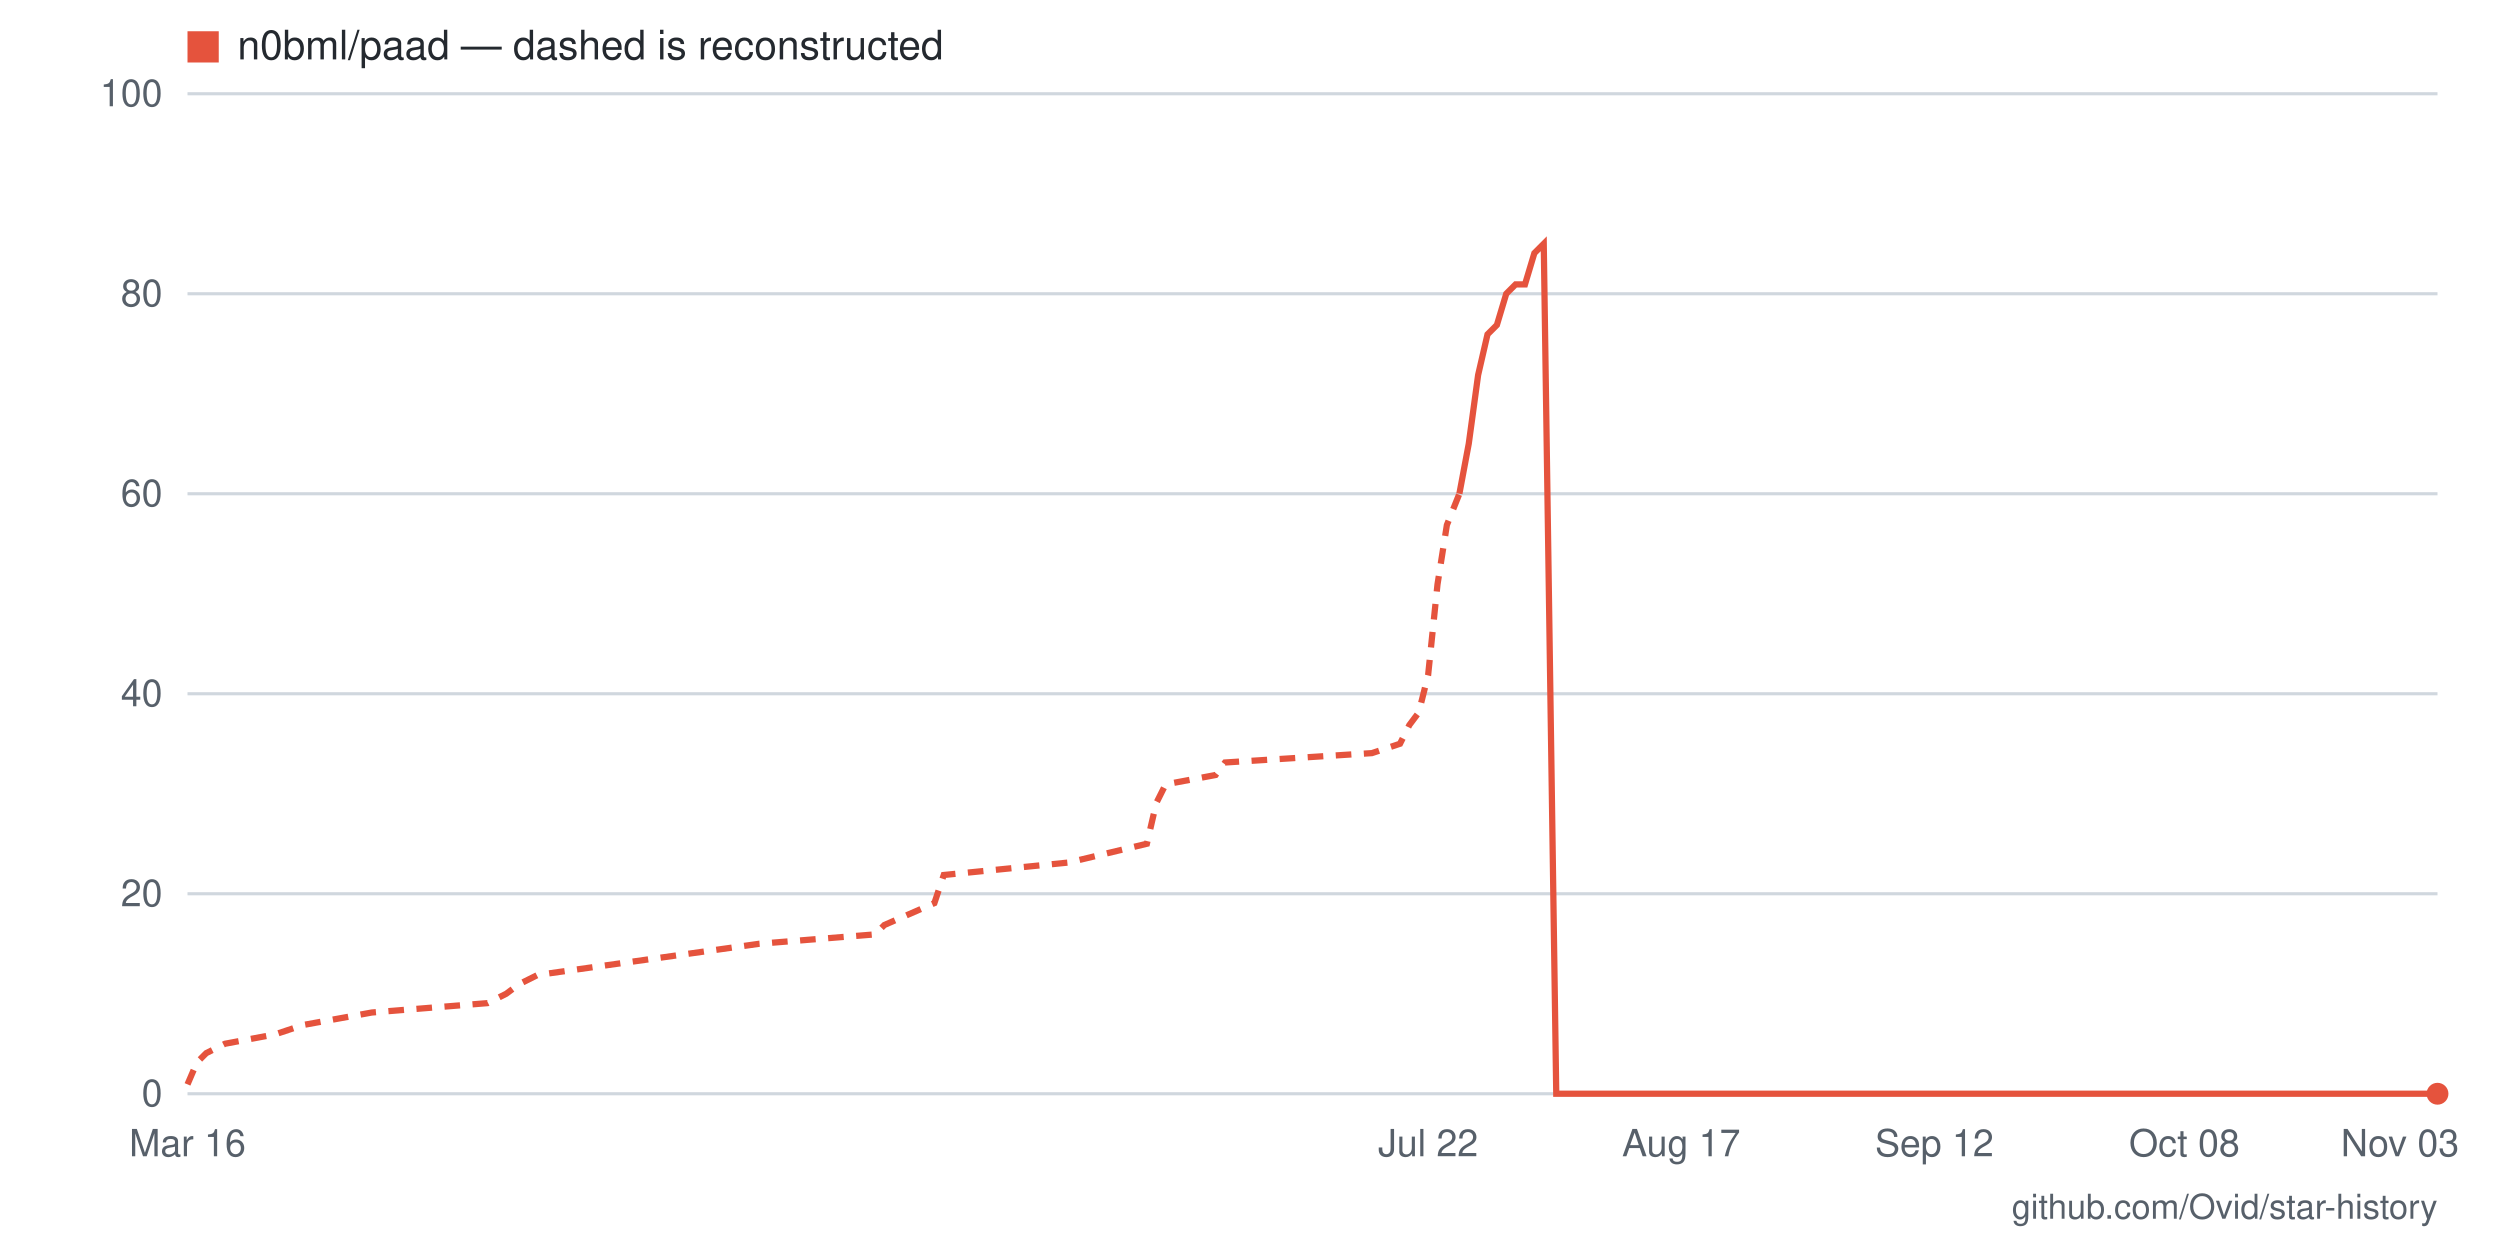
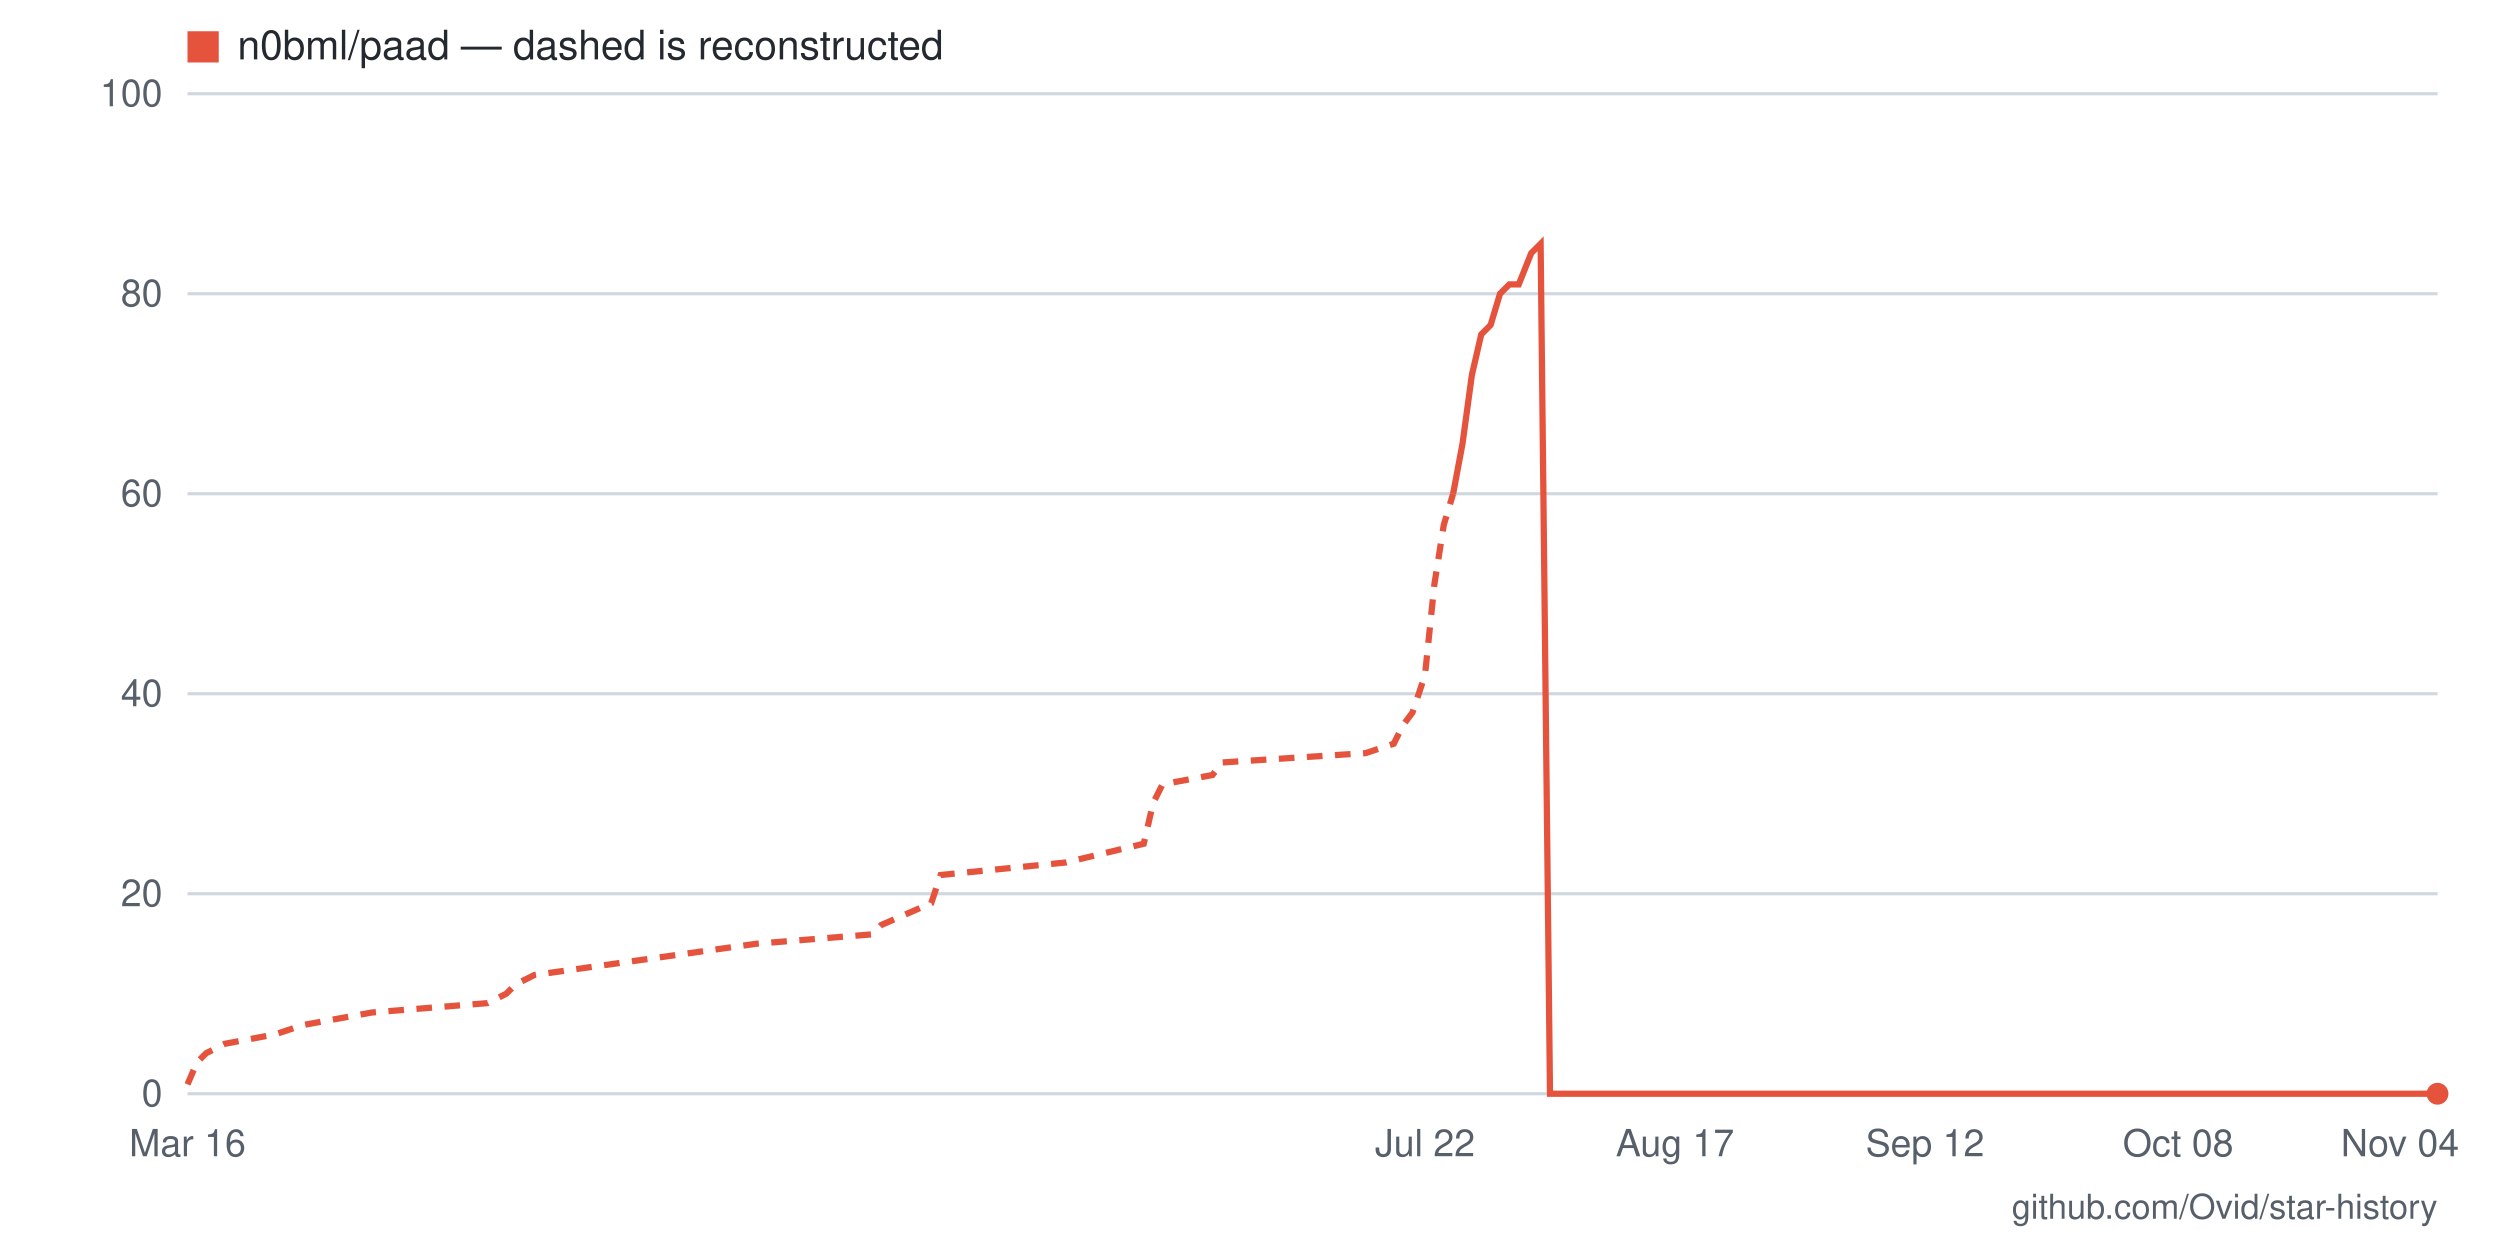
- <svg xmlns="http://www.w3.org/2000/svg" viewBox="0 0 800 400" width="800" height="400" role="img" aria-label="Star history for n0bml/paad: 0 stars as of 2026-11-03">
+ <svg xmlns="http://www.w3.org/2000/svg" viewBox="0 0 800 400" width="800" height="400" role="img" aria-label="Star history for n0bml/paad: 0 stars as of 2026-11-04">
  <rect width="800" height="400" fill="#ffffff" />
  <line x1="60" y1="350" x2="780" y2="350" stroke="#d0d7de" stroke-width="1" />
  <text x="52" y="354" text-anchor="end" font-family="-apple-system,BlinkMacSystemFont,'Segoe UI',Helvetica,Arial,sans-serif" font-size="12" fill="#57606a">0</text>
  <line x1="60" y1="286" x2="780" y2="286" stroke="#d0d7de" stroke-width="1" />
  <text x="52" y="290" text-anchor="end" font-family="-apple-system,BlinkMacSystemFont,'Segoe UI',Helvetica,Arial,sans-serif" font-size="12" fill="#57606a">20</text>
  <line x1="60" y1="222" x2="780" y2="222" stroke="#d0d7de" stroke-width="1" />
  <text x="52" y="226" text-anchor="end" font-family="-apple-system,BlinkMacSystemFont,'Segoe UI',Helvetica,Arial,sans-serif" font-size="12" fill="#57606a">40</text>
  <line x1="60" y1="158" x2="780" y2="158" stroke="#d0d7de" stroke-width="1" />
  <text x="52" y="162" text-anchor="end" font-family="-apple-system,BlinkMacSystemFont,'Segoe UI',Helvetica,Arial,sans-serif" font-size="12" fill="#57606a">60</text>
  <line x1="60" y1="94" x2="780" y2="94" stroke="#d0d7de" stroke-width="1" />
  <text x="52" y="98" text-anchor="end" font-family="-apple-system,BlinkMacSystemFont,'Segoe UI',Helvetica,Arial,sans-serif" font-size="12" fill="#57606a">80</text>
  <line x1="60" y1="30" x2="780" y2="30" stroke="#d0d7de" stroke-width="1" />
  <text x="52" y="34" text-anchor="end" font-family="-apple-system,BlinkMacSystemFont,'Segoe UI',Helvetica,Arial,sans-serif" font-size="12" fill="#57606a">100</text>
-   <text x="768" y="370" text-anchor="middle" font-family="-apple-system,BlinkMacSystemFont,'Segoe UI',Helvetica,Arial,sans-serif" font-size="12" fill="#57606a">Nov 03</text>
-   <text x="699" y="370" text-anchor="middle" font-family="-apple-system,BlinkMacSystemFont,'Segoe UI',Helvetica,Arial,sans-serif" font-size="12" fill="#57606a">Oct 08</text>
-   <text x="619" y="370" text-anchor="middle" font-family="-apple-system,BlinkMacSystemFont,'Segoe UI',Helvetica,Arial,sans-serif" font-size="12" fill="#57606a">Sep 12</text>
-   <text x="538" y="370" text-anchor="middle" font-family="-apple-system,BlinkMacSystemFont,'Segoe UI',Helvetica,Arial,sans-serif" font-size="12" fill="#57606a">Aug 17</text>
-   <text x="457" y="370" text-anchor="middle" font-family="-apple-system,BlinkMacSystemFont,'Segoe UI',Helvetica,Arial,sans-serif" font-size="12" fill="#57606a">Jul 22</text>
+   <text x="768" y="370" text-anchor="middle" font-family="-apple-system,BlinkMacSystemFont,'Segoe UI',Helvetica,Arial,sans-serif" font-size="12" fill="#57606a">Nov 04</text>
+   <text x="697" y="370" text-anchor="middle" font-family="-apple-system,BlinkMacSystemFont,'Segoe UI',Helvetica,Arial,sans-serif" font-size="12" fill="#57606a">Oct 08</text>
+   <text x="616" y="370" text-anchor="middle" font-family="-apple-system,BlinkMacSystemFont,'Segoe UI',Helvetica,Arial,sans-serif" font-size="12" fill="#57606a">Sep 12</text>
+   <text x="536" y="370" text-anchor="middle" font-family="-apple-system,BlinkMacSystemFont,'Segoe UI',Helvetica,Arial,sans-serif" font-size="12" fill="#57606a">Aug 17</text>
+   <text x="456" y="370" text-anchor="middle" font-family="-apple-system,BlinkMacSystemFont,'Segoe UI',Helvetica,Arial,sans-serif" font-size="12" fill="#57606a">Jul 22</text>
  <text x="60" y="370" text-anchor="middle" font-family="-apple-system,BlinkMacSystemFont,'Segoe UI',Helvetica,Arial,sans-serif" font-size="12" fill="#57606a">Mar 16</text>
-   <polyline fill="none" stroke="#e5533d" stroke-width="2" stroke-dasharray="5 4" points="60,347 63,340 66,337 72,334 88,331 97,328 119,324 156,321 162,318 166,315 172,312 243,302 280,299 283,296 299,289 302,280 342,276 367,270 370,257 373,251 389,248 392,244 439,241 448,238 451,232 454,228 457,216 460,187 463,168 467,158" />
-   <polyline fill="none" stroke="#e5533d" stroke-width="2" points="467,158 470,142 473,120 476,107 479,104 482,94 485,91 488,91 491,81 494,78 498,350 501,350 504,350 507,350 510,350 513,350 516,350 519,350 522,350 526,350 529,350 532,350 535,350 538,350 541,350 544,350 547,350 550,350 553,350 557,350 560,350 563,350 566,350 569,350 572,350 575,350 578,350 581,350 584,350 588,350 591,350 594,350 597,350 600,350 603,350 606,350 609,350 612,350 616,350 619,350 622,350 625,350 628,350 631,350 634,350 637,350 640,350 643,350 647,350 650,350 653,350 656,350 659,350 662,350 665,350 668,350 671,350 674,350 678,350 681,350 684,350 687,350 690,350 693,350 696,350 699,350 702,350 706,350 709,350 712,350 715,350 718,350 721,350 724,350 727,350 730,350 733,350 737,350 740,350 743,350 746,350 749,350 752,350 755,350 758,350 761,350 764,350 768,350 771,350 774,350 777,350 780,350" />
+   <polyline fill="none" stroke="#e5533d" stroke-width="2" stroke-dasharray="5 4" points="60,347 63,340 66,337 72,334 88,331 97,328 119,324 156,321 162,318 165,315 171,312 242,302 279,299 282,296 298,289 301,280 341,276 366,270 369,257 372,251 388,248 391,244 437,241 446,238 449,232 452,228 456,216 459,187 462,168 465,158" />
+   <polyline fill="none" stroke="#e5533d" stroke-width="2" points="465,158 468,142 471,120 474,107 477,104 480,94 483,91 486,91 490,81 493,78 496,350 499,350 502,350 505,350 508,350 511,350 514,350 517,350 520,350 524,350 527,350 530,350 533,350 536,350 539,350 542,350 545,350 548,350 551,350 554,350 558,350 561,350 564,350 567,350 570,350 573,350 576,350 579,350 582,350 585,350 588,350 592,350 595,350 598,350 601,350 604,350 607,350 610,350 613,350 616,350 619,350 622,350 625,350 629,350 632,350 635,350 638,350 641,350 644,350 647,350 650,350 653,350 656,350 659,350 663,350 666,350 669,350 672,350 675,350 678,350 681,350 684,350 687,350 690,350 693,350 697,350 700,350 703,350 706,350 709,350 712,350 715,350 718,350 721,350 724,350 727,350 731,350 734,350 737,350 740,350 743,350 746,350 749,350 752,350 755,350 758,350 761,350 765,350 768,350 771,350 774,350 777,350 780,350" />
  <circle cx="780" cy="350" r="3.5" fill="#e5533d" />
  <rect x="60" y="10" width="10" height="10" fill="#e5533d" />
  <text x="76" y="19" font-family="-apple-system,BlinkMacSystemFont,'Segoe UI',Helvetica,Arial,sans-serif" font-size="13" fill="#24292f">n0bml/paad — dashed is reconstructed</text>
  <text x="780" y="390" text-anchor="end" font-family="-apple-system,BlinkMacSystemFont,'Segoe UI',Helvetica,Arial,sans-serif" font-size="11" fill="#57606a">github.com/Ovid/star-history</text>
</svg>
